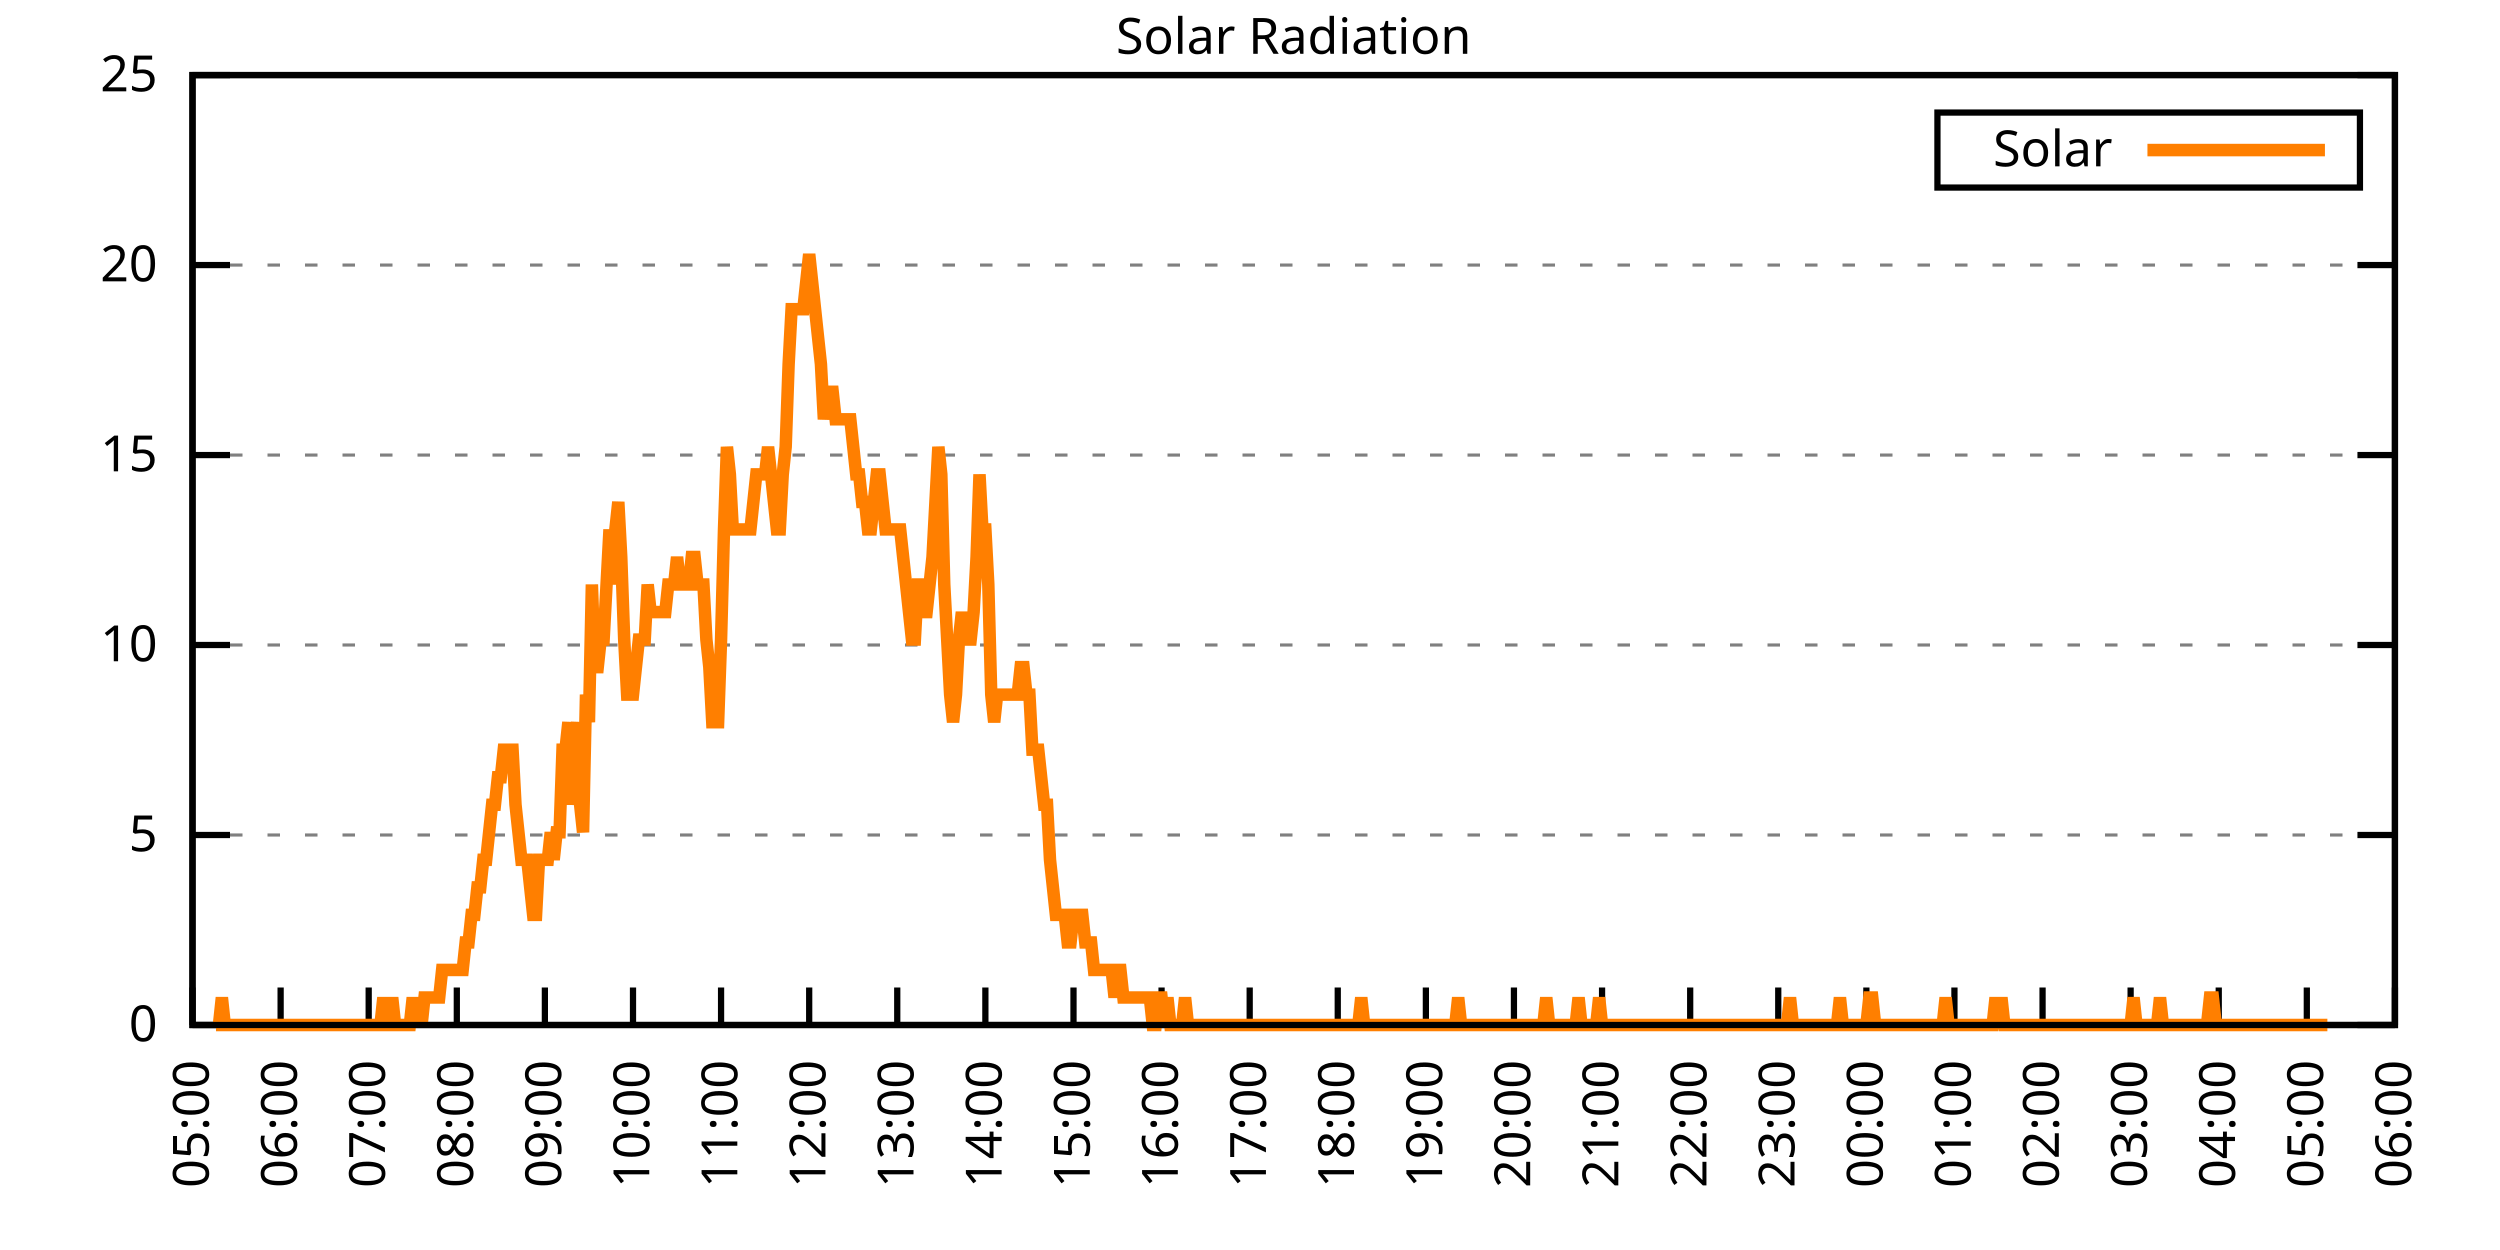
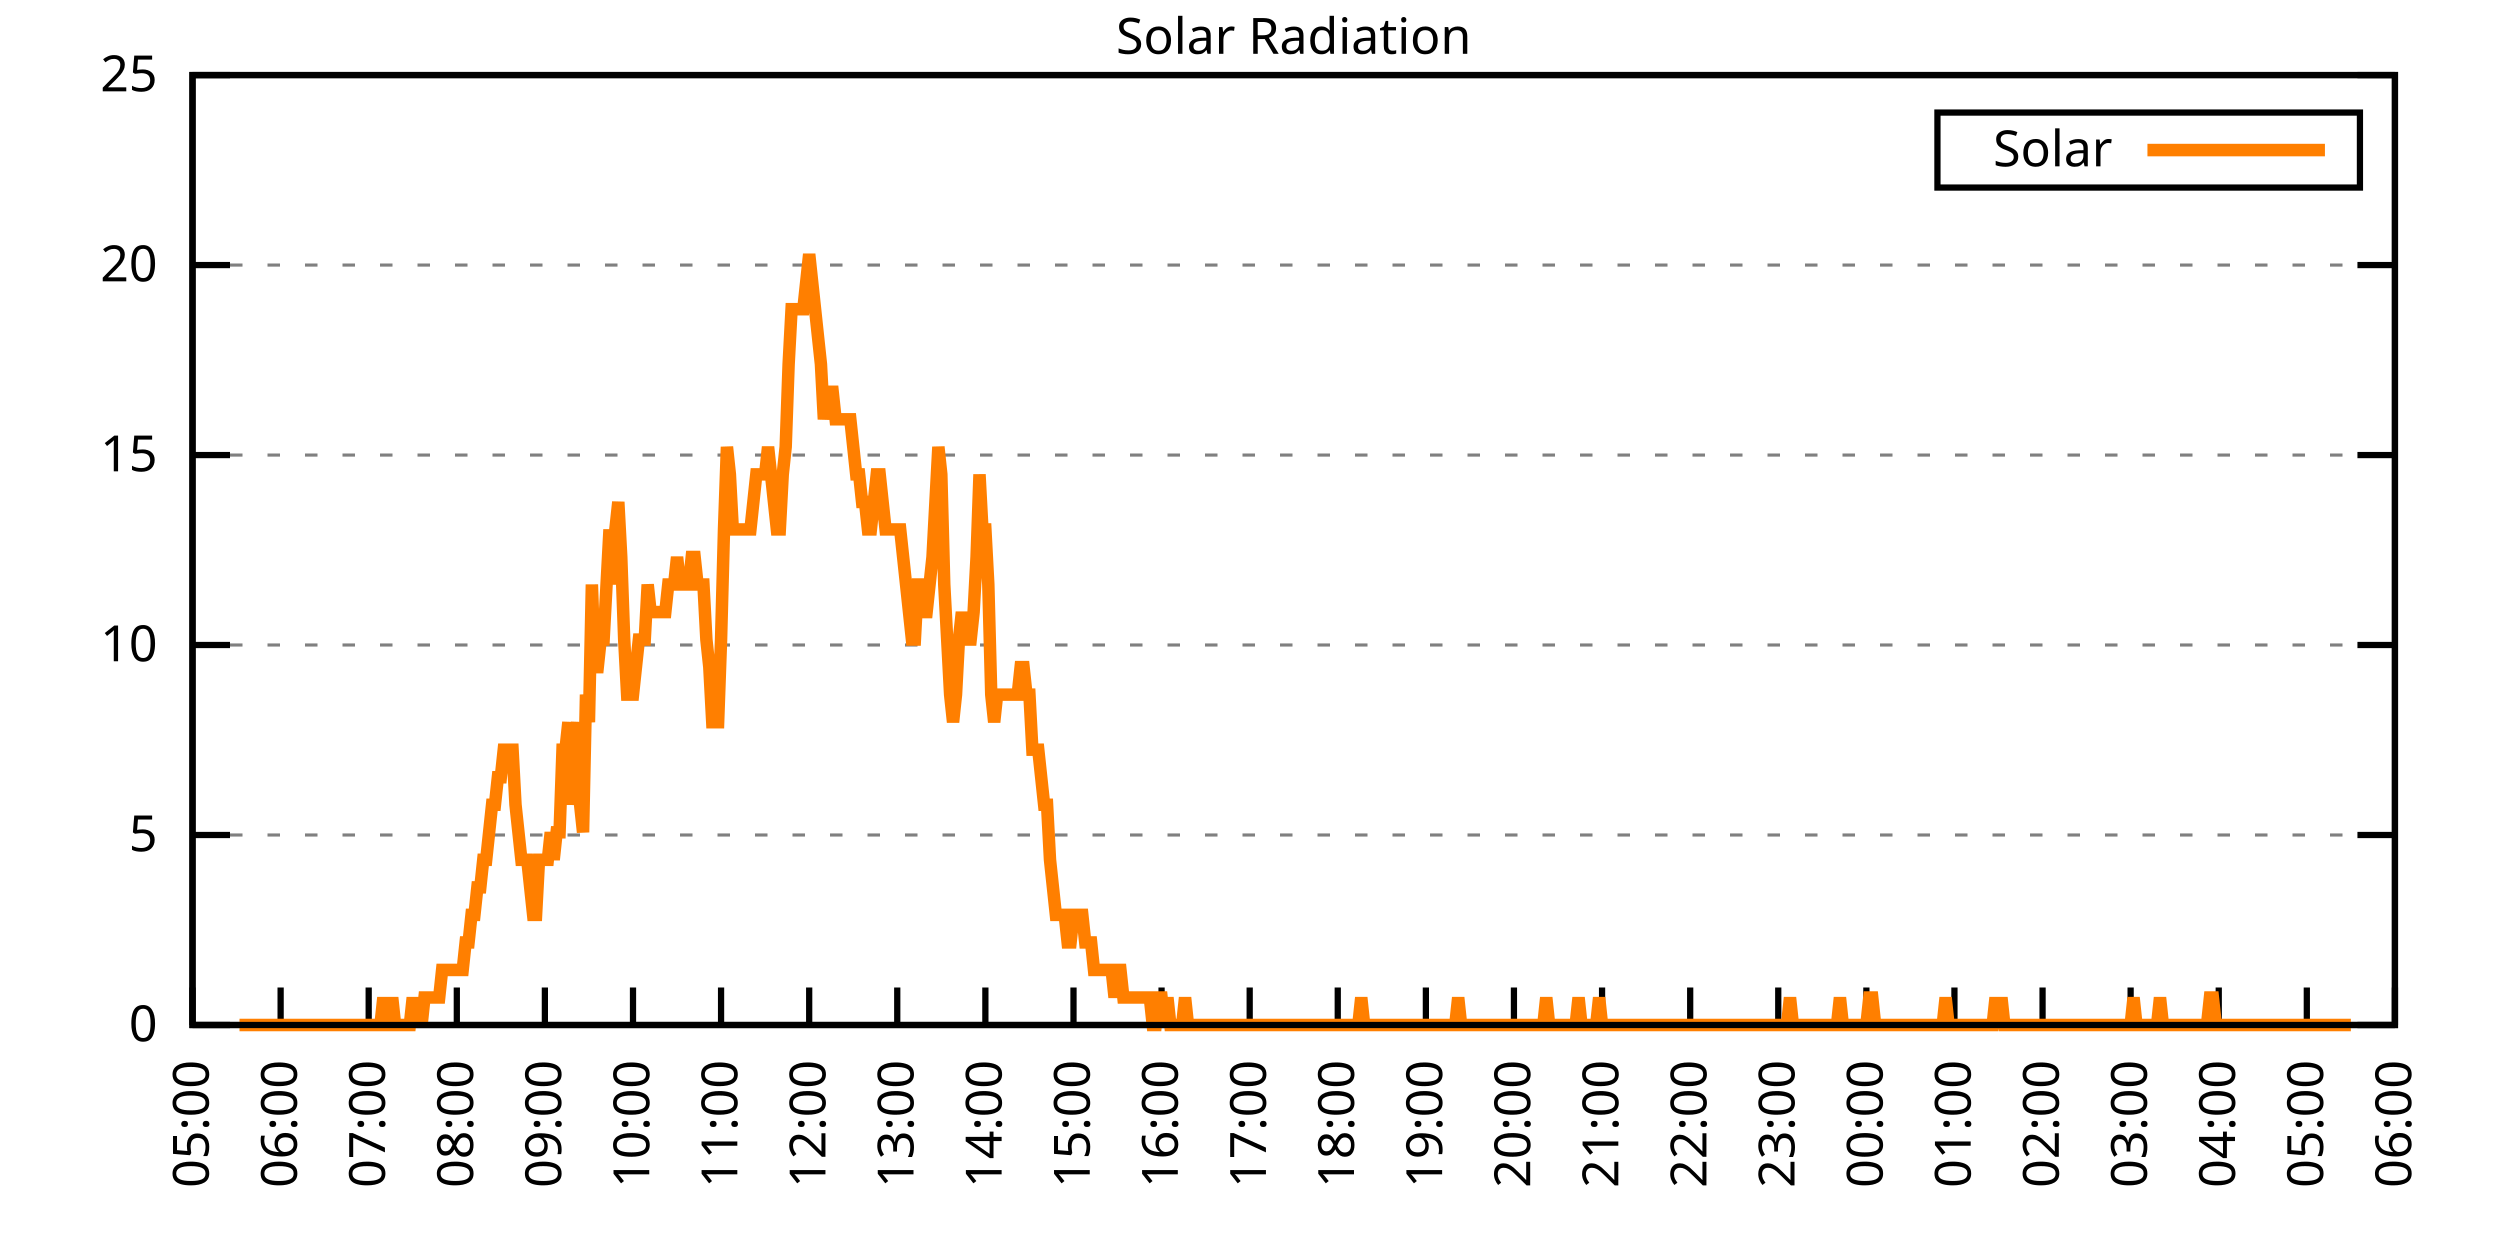
<svg xmlns="http://www.w3.org/2000/svg" xmlns:xlink="http://www.w3.org/1999/xlink" width="400" height="200" viewBox="0 0 400 200">
  <g id="gnuplot_canvas">
    <rect x="0" y="0" width="400" height="200" fill="none" />
    <defs>
      <circle id="gpDot" r="0.5" stroke-width="0.5" stroke="currentColor" />
      <path id="gpPt0" stroke-width="0.333" stroke="currentColor" d="M-1,0 h2 M0,-1 v2" />
      <path id="gpPt1" stroke-width="0.333" stroke="currentColor" d="M-1,-1 L1,1 M1,-1 L-1,1" />
      <path id="gpPt2" stroke-width="0.333" stroke="currentColor" d="M-1,0 L1,0 M0,-1 L0,1 M-1,-1 L1,1 M-1,1 L1,-1" />
      <rect id="gpPt3" stroke-width="0.333" stroke="currentColor" x="-1" y="-1" width="2" height="2" />
      <rect id="gpPt4" stroke-width="0.333" stroke="currentColor" fill="currentColor" x="-1" y="-1" width="2" height="2" />
      <circle id="gpPt5" stroke-width="0.333" stroke="currentColor" cx="0" cy="0" r="1" />
      <use xlink:href="#gpPt5" id="gpPt6" fill="currentColor" stroke="none" />
      <path id="gpPt7" stroke-width="0.333" stroke="currentColor" d="M0,-1.33 L-1.33,0.67 L1.33,0.67 z" />
      <use xlink:href="#gpPt7" id="gpPt8" fill="currentColor" stroke="none" />
      <use xlink:href="#gpPt7" id="gpPt9" stroke="currentColor" transform="rotate(180)" />
      <use xlink:href="#gpPt9" id="gpPt10" fill="currentColor" stroke="none" />
      <use xlink:href="#gpPt3" id="gpPt11" stroke="currentColor" transform="rotate(45)" />
      <use xlink:href="#gpPt11" id="gpPt12" fill="currentColor" stroke="none" />
      <path id="gpPt13" stroke-width="0.333" stroke="currentColor" d="M0,1.330 L1.265,0.411 L0.782,-1.067 L-0.782,-1.076 L-1.265,0.411 z" />
      <use xlink:href="#gpPt13" id="gpPt14" fill="currentColor" stroke="none" />
      <filter id="textbox" filterUnits="objectBoundingBox" x="0" y="0" height="1" width="1">
        <feFlood flood-color="white" flood-opacity="1" result="bgnd" />
        <feComposite in="SourceGraphic" in2="bgnd" operator="atop" />
      </filter>
      <filter id="greybox" filterUnits="objectBoundingBox" x="0" y="0" height="1" width="1">
        <feFlood flood-color="lightgrey" flood-opacity="1" result="grey" />
        <feComposite in="SourceGraphic" in2="grey" operator="atop" />
      </filter>
    </defs>
    <g fill="none" color="white" stroke="currentColor" stroke-width="1.00" stroke-linecap="butt" stroke-linejoin="miter">
</g>
    <g fill="none" color="black" stroke="currentColor" stroke-width="1.00" stroke-linecap="butt" stroke-linejoin="miter">
      <g stroke="none" shape-rendering="crispEdges">
        <polygon fill="rgb(255, 255, 255)" points="30.80,164.00 383.18,164.00 383.18,12.02 30.80,12.02 " />
      </g>
    </g>
    <g fill="none" color="black" stroke="currentColor" stroke-width="1.00" stroke-linecap="butt" stroke-linejoin="miter">
</g>
    <g fill="none" color="black" stroke="black" stroke-width="0.50" stroke-linecap="butt" stroke-linejoin="miter">
</g>
    <g fill="none" color="gray" stroke="currentColor" stroke-width="0.50" stroke-linecap="butt" stroke-linejoin="miter">
      <path stroke="gray" stroke-dasharray="2,4" class="gridline" d="M30.80,164.00 L383.19,164.00  " />
    </g>
    <g fill="none" color="gray" stroke="gray" stroke-width="1.00" stroke-linecap="butt" stroke-linejoin="miter">
</g>
    <g fill="none" color="black" stroke="currentColor" stroke-width="1.00" stroke-linecap="butt" stroke-linejoin="miter">
      <path stroke="black" d="M30.80,164.00 L36.80,164.00 M383.19,164.00 L377.19,164.00  " />
      <g transform="translate(25.20,166.60)" stroke="none" fill="black" font-family="Sans" font-size="8.00" text-anchor="end">
        <text>
          <tspan font-family="Sans"> 0</tspan>
        </text>
      </g>
    </g>
    <g fill="none" color="black" stroke="currentColor" stroke-width="1.00" stroke-linecap="butt" stroke-linejoin="miter">
</g>
    <g fill="none" color="black" stroke="black" stroke-width="0.50" stroke-linecap="butt" stroke-linejoin="miter">
</g>
    <g fill="none" color="gray" stroke="currentColor" stroke-width="0.50" stroke-linecap="butt" stroke-linejoin="miter">
      <path stroke="gray" stroke-dasharray="2,4" class="gridline" d="M30.80,133.60 L383.19,133.60  " />
    </g>
    <g fill="none" color="gray" stroke="gray" stroke-width="1.00" stroke-linecap="butt" stroke-linejoin="miter">
</g>
    <g fill="none" color="black" stroke="currentColor" stroke-width="1.00" stroke-linecap="butt" stroke-linejoin="miter">
      <path stroke="black" d="M30.80,133.60 L36.80,133.60 M383.19,133.60 L377.19,133.60  " />
      <g transform="translate(25.20,136.20)" stroke="none" fill="black" font-family="Sans" font-size="8.00" text-anchor="end">
        <text>
          <tspan font-family="Sans"> 5</tspan>
        </text>
      </g>
    </g>
    <g fill="none" color="black" stroke="currentColor" stroke-width="1.00" stroke-linecap="butt" stroke-linejoin="miter">
</g>
    <g fill="none" color="black" stroke="black" stroke-width="0.50" stroke-linecap="butt" stroke-linejoin="miter">
</g>
    <g fill="none" color="gray" stroke="currentColor" stroke-width="0.50" stroke-linecap="butt" stroke-linejoin="miter">
      <path stroke="gray" stroke-dasharray="2,4" class="gridline" d="M30.80,103.20 L383.19,103.20  " />
    </g>
    <g fill="none" color="gray" stroke="gray" stroke-width="1.00" stroke-linecap="butt" stroke-linejoin="miter">
</g>
    <g fill="none" color="black" stroke="currentColor" stroke-width="1.00" stroke-linecap="butt" stroke-linejoin="miter">
      <path stroke="black" d="M30.80,103.20 L36.80,103.20 M383.19,103.20 L377.19,103.20  " />
      <g transform="translate(25.20,105.80)" stroke="none" fill="black" font-family="Sans" font-size="8.00" text-anchor="end">
        <text>
          <tspan font-family="Sans"> 10</tspan>
        </text>
      </g>
    </g>
    <g fill="none" color="black" stroke="currentColor" stroke-width="1.00" stroke-linecap="butt" stroke-linejoin="miter">
</g>
    <g fill="none" color="black" stroke="black" stroke-width="0.50" stroke-linecap="butt" stroke-linejoin="miter">
</g>
    <g fill="none" color="gray" stroke="currentColor" stroke-width="0.50" stroke-linecap="butt" stroke-linejoin="miter">
      <path stroke="gray" stroke-dasharray="2,4" class="gridline" d="M30.80,72.81 L383.19,72.81  " />
    </g>
    <g fill="none" color="gray" stroke="gray" stroke-width="1.00" stroke-linecap="butt" stroke-linejoin="miter">
</g>
    <g fill="none" color="black" stroke="currentColor" stroke-width="1.00" stroke-linecap="butt" stroke-linejoin="miter">
      <path stroke="black" d="M30.80,72.81 L36.80,72.81 M383.19,72.81 L377.19,72.81  " />
      <g transform="translate(25.20,75.41)" stroke="none" fill="black" font-family="Sans" font-size="8.00" text-anchor="end">
        <text>
          <tspan font-family="Sans"> 15</tspan>
        </text>
      </g>
    </g>
    <g fill="none" color="black" stroke="currentColor" stroke-width="1.00" stroke-linecap="butt" stroke-linejoin="miter">
</g>
    <g fill="none" color="black" stroke="black" stroke-width="0.50" stroke-linecap="butt" stroke-linejoin="miter">
</g>
    <g fill="none" color="gray" stroke="currentColor" stroke-width="0.50" stroke-linecap="butt" stroke-linejoin="miter">
      <path stroke="gray" stroke-dasharray="2,4" class="gridline" d="M30.80,42.41 L383.19,42.41  " />
    </g>
    <g fill="none" color="gray" stroke="gray" stroke-width="1.00" stroke-linecap="butt" stroke-linejoin="miter">
</g>
    <g fill="none" color="black" stroke="currentColor" stroke-width="1.00" stroke-linecap="butt" stroke-linejoin="miter">
      <path stroke="black" d="M30.80,42.41 L36.80,42.41 M383.19,42.41 L377.19,42.41  " />
      <g transform="translate(25.20,45.01)" stroke="none" fill="black" font-family="Sans" font-size="8.00" text-anchor="end">
        <text>
          <tspan font-family="Sans"> 20</tspan>
        </text>
      </g>
    </g>
    <g fill="none" color="black" stroke="currentColor" stroke-width="1.00" stroke-linecap="butt" stroke-linejoin="miter">
</g>
    <g fill="none" color="black" stroke="black" stroke-width="0.50" stroke-linecap="butt" stroke-linejoin="miter">
</g>
    <g fill="none" color="gray" stroke="currentColor" stroke-width="0.50" stroke-linecap="butt" stroke-linejoin="miter">
      <path stroke="gray" stroke-dasharray="2,4" class="gridline" d="M30.80,12.01 L383.19,12.01  " />
    </g>
    <g fill="none" color="gray" stroke="gray" stroke-width="1.00" stroke-linecap="butt" stroke-linejoin="miter">
</g>
    <g fill="none" color="black" stroke="currentColor" stroke-width="1.00" stroke-linecap="butt" stroke-linejoin="miter">
      <path stroke="black" d="M30.80,12.01 L36.80,12.01 M383.19,12.01 L377.19,12.01  " />
      <g transform="translate(25.20,14.61)" stroke="none" fill="black" font-family="Sans" font-size="8.00" text-anchor="end">
        <text>
          <tspan font-family="Sans"> 25</tspan>
        </text>
      </g>
    </g>
    <g fill="none" color="black" stroke="currentColor" stroke-width="1.00" stroke-linecap="butt" stroke-linejoin="miter">
      <path stroke="black" d="M30.80,164.00 L30.80,158.00  " />
      <g transform="translate(33.40,169.60) rotate(270.00)" stroke="none" fill="black" font-family="Sans" font-size="8.00" text-anchor="end">
        <text>
          <tspan font-family="Sans">05:00</tspan>
        </text>
      </g>
    </g>
    <g fill="none" color="black" stroke="currentColor" stroke-width="1.00" stroke-linecap="butt" stroke-linejoin="miter">
      <path stroke="black" d="M44.90,164.00 L44.90,158.00  " />
      <g transform="translate(47.50,169.60) rotate(270.00)" stroke="none" fill="black" font-family="Sans" font-size="8.00" text-anchor="end">
        <text>
          <tspan font-family="Sans">06:00</tspan>
        </text>
      </g>
    </g>
    <g fill="none" color="black" stroke="currentColor" stroke-width="1.00" stroke-linecap="butt" stroke-linejoin="miter">
      <path stroke="black" d="M58.99,164.00 L58.99,158.00  " />
      <g transform="translate(61.59,169.60) rotate(270.00)" stroke="none" fill="black" font-family="Sans" font-size="8.00" text-anchor="end">
        <text>
          <tspan font-family="Sans">07:00</tspan>
        </text>
      </g>
    </g>
    <g fill="none" color="black" stroke="currentColor" stroke-width="1.00" stroke-linecap="butt" stroke-linejoin="miter">
      <path stroke="black" d="M73.09,164.00 L73.09,158.00  " />
      <g transform="translate(75.69,169.60) rotate(270.00)" stroke="none" fill="black" font-family="Sans" font-size="8.00" text-anchor="end">
        <text>
          <tspan font-family="Sans">08:00</tspan>
        </text>
      </g>
    </g>
    <g fill="none" color="black" stroke="currentColor" stroke-width="1.00" stroke-linecap="butt" stroke-linejoin="miter">
      <path stroke="black" d="M87.18,164.00 L87.18,158.00  " />
      <g transform="translate(89.78,169.60) rotate(270.00)" stroke="none" fill="black" font-family="Sans" font-size="8.00" text-anchor="end">
        <text>
          <tspan font-family="Sans">09:00</tspan>
        </text>
      </g>
    </g>
    <g fill="none" color="black" stroke="currentColor" stroke-width="1.00" stroke-linecap="butt" stroke-linejoin="miter">
      <path stroke="black" d="M101.28,164.00 L101.28,158.00  " />
      <g transform="translate(103.88,169.60) rotate(270.00)" stroke="none" fill="black" font-family="Sans" font-size="8.00" text-anchor="end">
        <text>
          <tspan font-family="Sans">10:00</tspan>
        </text>
      </g>
    </g>
    <g fill="none" color="black" stroke="currentColor" stroke-width="1.00" stroke-linecap="butt" stroke-linejoin="miter">
      <path stroke="black" d="M115.37,164.00 L115.37,158.00  " />
      <g transform="translate(117.97,169.60) rotate(270.00)" stroke="none" fill="black" font-family="Sans" font-size="8.00" text-anchor="end">
        <text>
          <tspan font-family="Sans">11:00</tspan>
        </text>
      </g>
    </g>
    <g fill="none" color="black" stroke="currentColor" stroke-width="1.00" stroke-linecap="butt" stroke-linejoin="miter">
      <path stroke="black" d="M129.47,164.00 L129.47,158.00  " />
      <g transform="translate(132.07,169.60) rotate(270.00)" stroke="none" fill="black" font-family="Sans" font-size="8.00" text-anchor="end">
        <text>
          <tspan font-family="Sans">12:00</tspan>
        </text>
      </g>
    </g>
    <g fill="none" color="black" stroke="currentColor" stroke-width="1.00" stroke-linecap="butt" stroke-linejoin="miter">
      <path stroke="black" d="M143.56,164.00 L143.56,158.00  " />
      <g transform="translate(146.16,169.60) rotate(270.00)" stroke="none" fill="black" font-family="Sans" font-size="8.00" text-anchor="end">
        <text>
          <tspan font-family="Sans">13:00</tspan>
        </text>
      </g>
    </g>
    <g fill="none" color="black" stroke="currentColor" stroke-width="1.00" stroke-linecap="butt" stroke-linejoin="miter">
      <path stroke="black" d="M157.66,164.00 L157.66,158.00  " />
      <g transform="translate(160.26,169.60) rotate(270.00)" stroke="none" fill="black" font-family="Sans" font-size="8.00" text-anchor="end">
        <text>
          <tspan font-family="Sans">14:00</tspan>
        </text>
      </g>
    </g>
    <g fill="none" color="black" stroke="currentColor" stroke-width="1.00" stroke-linecap="butt" stroke-linejoin="miter">
      <path stroke="black" d="M171.76,164.00 L171.76,158.00  " />
      <g transform="translate(174.36,169.60) rotate(270.00)" stroke="none" fill="black" font-family="Sans" font-size="8.00" text-anchor="end">
        <text>
          <tspan font-family="Sans">15:00</tspan>
        </text>
      </g>
    </g>
    <g fill="none" color="black" stroke="currentColor" stroke-width="1.00" stroke-linecap="butt" stroke-linejoin="miter">
      <path stroke="black" d="M185.85,164.00 L185.85,158.00  " />
      <g transform="translate(188.45,169.60) rotate(270.00)" stroke="none" fill="black" font-family="Sans" font-size="8.00" text-anchor="end">
        <text>
          <tspan font-family="Sans">16:00</tspan>
        </text>
      </g>
    </g>
    <g fill="none" color="black" stroke="currentColor" stroke-width="1.00" stroke-linecap="butt" stroke-linejoin="miter">
      <path stroke="black" d="M199.95,164.00 L199.95,158.00  " />
      <g transform="translate(202.55,169.60) rotate(270.00)" stroke="none" fill="black" font-family="Sans" font-size="8.00" text-anchor="end">
        <text>
          <tspan font-family="Sans">17:00</tspan>
        </text>
      </g>
    </g>
    <g fill="none" color="black" stroke="currentColor" stroke-width="1.00" stroke-linecap="butt" stroke-linejoin="miter">
      <path stroke="black" d="M214.04,164.00 L214.04,158.00  " />
      <g transform="translate(216.64,169.60) rotate(270.00)" stroke="none" fill="black" font-family="Sans" font-size="8.00" text-anchor="end">
        <text>
          <tspan font-family="Sans">18:00</tspan>
        </text>
      </g>
    </g>
    <g fill="none" color="black" stroke="currentColor" stroke-width="1.00" stroke-linecap="butt" stroke-linejoin="miter">
      <path stroke="black" d="M228.14,164.00 L228.14,158.00  " />
      <g transform="translate(230.74,169.60) rotate(270.00)" stroke="none" fill="black" font-family="Sans" font-size="8.00" text-anchor="end">
        <text>
          <tspan font-family="Sans">19:00</tspan>
        </text>
      </g>
    </g>
    <g fill="none" color="black" stroke="currentColor" stroke-width="1.00" stroke-linecap="butt" stroke-linejoin="miter">
      <path stroke="black" d="M242.23,164.00 L242.23,158.00  " />
      <g transform="translate(244.83,169.60) rotate(270.00)" stroke="none" fill="black" font-family="Sans" font-size="8.00" text-anchor="end">
        <text>
          <tspan font-family="Sans">20:00</tspan>
        </text>
      </g>
    </g>
    <g fill="none" color="black" stroke="currentColor" stroke-width="1.00" stroke-linecap="butt" stroke-linejoin="miter">
      <path stroke="black" d="M256.33,164.00 L256.33,158.00  " />
      <g transform="translate(258.93,169.60) rotate(270.00)" stroke="none" fill="black" font-family="Sans" font-size="8.00" text-anchor="end">
        <text>
          <tspan font-family="Sans">21:00</tspan>
        </text>
      </g>
    </g>
    <g fill="none" color="black" stroke="currentColor" stroke-width="1.00" stroke-linecap="butt" stroke-linejoin="miter">
      <path stroke="black" d="M270.43,164.00 L270.43,158.00  " />
      <g transform="translate(273.03,169.60) rotate(270.00)" stroke="none" fill="black" font-family="Sans" font-size="8.00" text-anchor="end">
        <text>
          <tspan font-family="Sans">22:00</tspan>
        </text>
      </g>
    </g>
    <g fill="none" color="black" stroke="currentColor" stroke-width="1.00" stroke-linecap="butt" stroke-linejoin="miter">
      <path stroke="black" d="M284.52,164.00 L284.52,158.00  " />
      <g transform="translate(287.12,169.60) rotate(270.00)" stroke="none" fill="black" font-family="Sans" font-size="8.00" text-anchor="end">
        <text>
          <tspan font-family="Sans">23:00</tspan>
        </text>
      </g>
    </g>
    <g fill="none" color="black" stroke="currentColor" stroke-width="1.00" stroke-linecap="butt" stroke-linejoin="miter">
      <path stroke="black" d="M298.62,164.00 L298.62,158.00  " />
      <g transform="translate(301.22,169.60) rotate(270.00)" stroke="none" fill="black" font-family="Sans" font-size="8.00" text-anchor="end">
        <text>
          <tspan font-family="Sans">00:00</tspan>
        </text>
      </g>
    </g>
    <g fill="none" color="black" stroke="currentColor" stroke-width="1.00" stroke-linecap="butt" stroke-linejoin="miter">
      <path stroke="black" d="M312.71,164.00 L312.71,158.00  " />
      <g transform="translate(315.31,169.60) rotate(270.00)" stroke="none" fill="black" font-family="Sans" font-size="8.00" text-anchor="end">
        <text>
          <tspan font-family="Sans">01:00</tspan>
        </text>
      </g>
    </g>
    <g fill="none" color="black" stroke="currentColor" stroke-width="1.00" stroke-linecap="butt" stroke-linejoin="miter">
      <path stroke="black" d="M326.81,164.00 L326.81,158.00  " />
      <g transform="translate(329.41,169.60) rotate(270.00)" stroke="none" fill="black" font-family="Sans" font-size="8.00" text-anchor="end">
        <text>
          <tspan font-family="Sans">02:00</tspan>
        </text>
      </g>
    </g>
    <g fill="none" color="black" stroke="currentColor" stroke-width="1.00" stroke-linecap="butt" stroke-linejoin="miter">
      <path stroke="black" d="M340.90,164.00 L340.90,158.00  " />
      <g transform="translate(343.50,169.60) rotate(270.00)" stroke="none" fill="black" font-family="Sans" font-size="8.00" text-anchor="end">
        <text>
          <tspan font-family="Sans">03:00</tspan>
        </text>
      </g>
    </g>
    <g fill="none" color="black" stroke="currentColor" stroke-width="1.00" stroke-linecap="butt" stroke-linejoin="miter">
      <path stroke="black" d="M355.00,164.00 L355.00,158.00  " />
      <g transform="translate(357.60,169.60) rotate(270.00)" stroke="none" fill="black" font-family="Sans" font-size="8.00" text-anchor="end">
        <text>
          <tspan font-family="Sans">04:00</tspan>
        </text>
      </g>
    </g>
    <g fill="none" color="black" stroke="currentColor" stroke-width="1.00" stroke-linecap="butt" stroke-linejoin="miter">
      <path stroke="black" d="M369.09,164.00 L369.09,158.00  " />
      <g transform="translate(371.69,169.60) rotate(270.00)" stroke="none" fill="black" font-family="Sans" font-size="8.00" text-anchor="end">
        <text>
          <tspan font-family="Sans">05:00</tspan>
        </text>
      </g>
    </g>
    <g fill="none" color="black" stroke="currentColor" stroke-width="1.00" stroke-linecap="butt" stroke-linejoin="miter">
      <path stroke="black" d="M383.19,164.00 L383.19,158.00  " />
      <g transform="translate(385.79,169.60) rotate(270.00)" stroke="none" fill="black" font-family="Sans" font-size="8.00" text-anchor="end">
        <text>
          <tspan font-family="Sans">06:00</tspan>
        </text>
      </g>
    </g>
    <g fill="none" color="black" stroke="currentColor" stroke-width="1.00" stroke-linecap="butt" stroke-linejoin="miter">
</g>
    <g fill="none" color="black" stroke="currentColor" stroke-width="1.00" stroke-linecap="butt" stroke-linejoin="miter">
      <path stroke="black" d="M30.80,12.01 L30.80,164.00 L383.19,164.00 L383.19,12.01 L30.80,12.01 Z  " />
    </g>
    <g fill="none" color="black" stroke="currentColor" stroke-width="1.00" stroke-linecap="butt" stroke-linejoin="miter">
</g>
    <g fill="none" color="black" stroke="currentColor" stroke-width="1.00" stroke-linecap="butt" stroke-linejoin="miter">
      <path stroke="black" d="M309.99,30.01 L309.99,18.01 L377.59,18.01 L377.59,30.01 L309.99,30.01 Z  " />
    </g>
    <g id="Solar_Radiation_plot_1">
      <g fill="none" color="white" stroke="black" stroke-width="2.00" stroke-linecap="butt" stroke-linejoin="miter">
</g>
      <g fill="none" color="black" stroke="currentColor" stroke-width="2.00" stroke-linecap="butt" stroke-linejoin="miter">
        <g transform="translate(337.99,26.61)" stroke="none" fill="black" font-family="Sans" font-size="8.00" text-anchor="end">
          <text>
            <tspan font-family="Sans">Solar</tspan>
          </text>
        </g>
      </g>
      <g fill="none" color="black" stroke="currentColor" stroke-width="2.00" stroke-linecap="butt" stroke-linejoin="miter">
-         <path stroke="rgb(255, 127,   0)" d="M343.59,24.01 L371.99,24.01 M34.56,164.00 L35.03,164.00 L35.50,159.60 L35.97,164.00 L36.44,164.00 L36.91,164.00   L37.38,164.00 L37.85,164.00 L38.32,164.00 L38.79,164.00 L39.26,164.00 L39.73,164.00 L40.20,164.00 L40.67,164.00   L41.14,164.00 L41.61,164.00 L42.08,164.00 L42.55,164.00 L43.02,164.00 L43.49,164.00 L43.96,164.00 L44.43,164.00   L44.90,164.00 L45.37,164.00 L45.84,164.00 L46.31,164.00 L46.78,164.00 L47.24,164.00 L47.71,164.00 L48.18,164.00   L48.65,164.00 L49.12,164.00 L49.59,164.00 L50.06,164.00 L50.53,164.00 L51.00,164.00 L51.47,164.00 L51.94,164.00   L52.41,164.00 L52.88,164.00 L53.35,164.00 L53.82,164.00 L54.29,164.00 L54.76,164.00 L55.23,164.00 L55.70,164.00   L56.17,164.00 L56.64,164.00 L57.11,164.00 L57.58,164.00 L58.05,164.00 L58.52,164.00 L58.99,164.00 L59.46,164.00   L59.93,164.00 L60.40,164.00 L60.87,164.00 L61.34,159.60 L61.81,164.00 L62.28,164.00 L62.75,159.60 L63.22,164.00   L63.69,164.00 L64.16,164.00 L64.63,164.00 L65.10,164.00 L65.57,164.00 L66.04,159.60 L66.51,164.00 L66.98,159.60   L67.45,164.00 L67.92,159.60 L68.39,159.60 L68.86,159.60 L69.33,159.60 L69.80,159.60 L70.27,159.60 L70.74,155.19   L71.21,155.19 L71.68,155.19 L72.15,155.19 L72.62,155.19 L73.09,155.19 L73.56,155.19 L74.03,155.19 L74.50,150.79   L74.97,150.79 L75.44,146.38 L75.91,146.38 L76.38,141.98 L76.85,141.98 L77.32,137.57 L77.79,137.57 L78.26,133.17   L78.73,128.76 L79.19,128.76 L79.66,124.36 L80.13,124.36 L80.60,119.95 L81.07,119.95 L81.54,119.95 L82.01,119.95   L82.48,128.76 L82.95,133.17 L83.42,137.57 L83.89,137.57 L84.36,137.57 L84.83,141.98 L85.30,146.38 L85.77,146.38   L86.24,137.57 L86.71,137.57 L87.18,137.57 L87.65,137.57 L88.12,133.17 L88.59,137.57 L89.06,133.17 L89.53,133.17   L90.00,119.95 L90.47,119.95 L90.94,115.55 L91.41,128.76 L91.88,119.95 L92.35,115.55 L92.82,128.76 L93.29,133.17   L93.76,111.14 L94.23,115.55 L94.70,93.52 L95.17,106.74 L95.64,106.74 L96.11,102.33 L96.58,102.33 L97.05,93.52   L97.52,84.71 L97.99,93.52 L98.46,84.71 L98.93,80.31 L99.40,89.12 L99.87,102.33 L100.34,111.14 L100.81,111.14   L101.28,111.14 L101.75,106.74 L102.22,102.33 L102.69,102.33 L103.16,102.33 L103.63,93.52 L104.10,97.93 L104.57,97.93   L105.04,97.93 L105.51,97.93 L105.98,97.93 L106.45,97.93 L106.92,93.52 L107.39,93.52 L107.86,93.52 L108.33,89.12   L108.80,93.52 L109.27,93.52 L109.74,93.52 L110.21,93.52 L110.68,89.12 L111.14,89.12 L111.61,93.52 L112.08,93.52   L112.55,93.52 L113.02,102.33 L113.49,106.74 L113.96,115.55 L114.43,115.55 L114.90,115.55 L115.37,102.33 L115.84,84.71   L116.31,71.50 L116.78,75.90 L117.25,84.71 L117.72,84.71 L118.19,84.71 L118.66,84.71 L119.13,84.71 L119.60,84.71   L120.07,84.71 L120.54,80.31 L121.01,75.90 L121.48,75.90 L121.95,75.90 L122.42,75.90 L122.89,71.50 L123.36,75.90   L123.83,80.31 L124.30,84.71 L124.77,84.71 L125.24,75.90 L125.71,71.50 L126.18,58.28 L126.65,49.47 L127.12,49.47   L127.59,49.47 L128.06,49.47 L128.53,49.47 L129.00,45.07 L129.47,40.66 L129.94,45.07 L130.41,49.47 L130.88,53.88   L131.35,58.28 L131.82,67.09 L132.29,62.69 L132.76,62.69 L133.23,62.69 L133.70,67.09 L134.17,67.09 L134.64,67.09   L135.11,67.09 L135.58,67.09 L136.05,67.09 L136.52,71.50 L136.99,75.90 L137.46,75.90 L137.93,80.31 L138.40,80.31   L138.87,84.71 L139.34,84.71 L139.81,80.31 L140.28,75.90 L140.75,75.90 L141.22,80.31 L141.69,84.71 L142.16,84.71   L142.63,84.71 L143.09,84.71 L143.56,84.71 L144.03,84.71 L144.50,89.12 L144.97,93.52 L145.44,97.93 L145.91,102.33   L146.38,102.33 L146.85,93.52 L147.32,93.52 L147.79,97.93 L148.26,97.93 L148.73,93.52 L149.20,89.12 L149.67,80.31   L150.14,71.50 L150.61,75.90 L151.08,93.52 L151.55,102.33 L152.02,111.14 L152.49,115.55 L152.96,111.14 L153.43,102.33   L153.90,97.93 L154.37,102.33 L154.84,102.33 L155.31,102.33 L155.78,97.93 L156.25,89.12 L156.72,75.90 L157.19,84.71   L157.66,84.71 L158.13,93.52 L158.60,111.14 L159.07,115.55 L159.54,111.14 L160.01,111.14 L160.48,111.14 L160.95,111.14   L161.42,111.14 L161.89,111.14 L162.36,111.14 L162.83,111.14 L163.30,106.74 L163.77,106.74 L164.24,111.14 L164.71,111.14   L165.18,119.95 L165.65,119.95 L166.12,119.95 L166.59,124.36 L167.06,128.76 L167.53,128.76 L168.00,137.57 L168.47,141.98   L168.94,146.38 L169.41,146.38 L169.88,146.38 L170.35,146.38 L170.82,150.79 L171.29,150.79 L171.76,146.38 L172.23,146.38   L172.70,146.38 L173.17,146.38 L173.64,150.79 L174.11,150.79 L174.58,150.79 L175.04,155.19 L175.51,155.19 L175.98,155.19   L176.45,155.19 L176.92,155.19 L177.39,155.19 L177.86,155.19 L178.33,159.60 L178.80,155.19 L179.27,155.19 L179.74,159.60   L180.21,159.60 L180.68,159.60 L181.15,159.60 L181.62,159.60 L182.09,159.60 L182.56,159.60 L183.03,159.60 L183.50,159.60   L183.97,159.60 L184.44,164.00 L184.91,164.00 L185.38,159.60 L185.85,159.60 L186.32,164.00 L186.79,159.60 L187.26,164.00   L187.73,164.00 L188.20,164.00 L188.67,164.00 L189.14,164.00 L189.61,159.60 L190.08,164.00 L190.55,164.00 L191.02,164.00   L191.49,164.00 L191.96,164.00 L192.43,164.00 L192.90,164.00 L193.37,164.00 L193.84,164.00 L194.31,164.00 L194.78,164.00   L195.25,164.00 L195.72,164.00 L196.19,164.00 L196.66,164.00 L197.13,164.00 L197.60,164.00 L198.07,164.00 L198.54,164.00   L199.01,164.00 L199.48,164.00 L199.95,164.00 L200.42,164.00 L200.89,164.00 L201.36,164.00 L201.83,164.00 L202.30,164.00   L202.77,164.00 L203.24,164.00 L203.71,164.00 L204.18,164.00 L204.65,164.00 L205.12,164.00 L205.59,164.00 L206.06,164.00   L206.53,164.00 L207.00,164.00 L207.46,164.00 L207.93,164.00 L208.40,164.00 L208.87,164.00 L209.34,164.00 L209.81,164.00   L210.28,164.00 L210.75,164.00 L211.22,164.00 L211.69,164.00 L212.16,164.00 L212.63,164.00 L213.10,164.00 L213.57,164.00   L214.04,164.00 L214.51,164.00 L214.98,164.00 L215.45,164.00 L215.92,164.00 L216.39,164.00 L216.86,164.00 L217.33,164.00   L217.80,159.60 L218.27,164.00 L218.74,164.00 L219.21,164.00 L219.68,164.00 L220.15,164.00 L220.62,164.00 L221.09,164.00   L221.56,164.00 L222.03,164.00 L222.50,164.00 L222.97,164.00 L223.44,164.00 L223.91,164.00 L224.38,164.00 L224.85,164.00   L225.32,164.00 L225.79,164.00 L226.26,164.00 L226.73,164.00 L227.20,164.00 L227.67,164.00 L228.14,164.00 L228.61,164.00   L229.08,164.00 L229.55,164.00 L230.02,164.00 L230.49,164.00 L230.96,164.00 L231.43,164.00 L231.90,164.00 L232.37,164.00   L232.84,164.00 L233.31,159.60 L233.78,164.00 L234.25,164.00 L234.72,164.00 L235.19,164.00 L235.66,164.00 L236.13,164.00   L236.60,164.00 L237.07,164.00 L237.54,164.00 L238.01,164.00 L238.48,164.00 L238.95,164.00 L239.41,164.00 L239.88,164.00   L240.35,164.00 L240.82,164.00 L241.29,164.00 L241.76,164.00 L242.23,164.00 L242.70,164.00 L243.17,164.00 L243.64,164.00   L244.11,164.00 L244.58,164.00 L245.05,164.00 L245.52,164.00 L245.99,164.00 L246.46,164.00 L246.93,164.00 L247.40,159.60   L247.87,164.00 L248.34,164.00 L248.81,164.00 L249.28,164.00 L249.75,164.00 L250.22,164.00 L250.69,164.00 L251.16,164.00   L251.63,164.00 L252.10,164.00 L252.57,159.60 L253.04,164.00 L253.51,164.00 L253.98,164.00 L254.45,164.00 L254.92,164.00   L255.39,164.00 L255.86,159.60 L256.33,164.00 L256.80,164.00 L257.27,164.00 L257.74,164.00 L258.21,164.00 L258.68,164.00   L259.15,164.00 L259.62,164.00 L260.09,164.00 L260.56,164.00 L261.03,164.00 L261.50,164.00 L261.97,164.00 L262.44,164.00   L262.91,164.00 L263.38,164.00 L263.85,164.00 L264.32,164.00 L264.79,164.00 L265.26,164.00 L265.73,164.00 L266.20,164.00   L266.67,164.00 L267.14,164.00 L267.61,164.00 L268.08,164.00 L268.55,164.00 L269.02,164.00 L269.49,164.00 L269.96,164.00   L270.43,164.00 L270.90,164.00 L271.36,164.00 L271.83,164.00 L272.30,164.00 L272.77,164.00 L273.24,164.00 L273.71,164.00   L274.18,164.00 L274.65,164.00 L275.12,164.00 L275.59,164.00 L276.06,164.00 L276.53,164.00 L277.00,164.00 L277.47,164.00   L277.94,164.00 L278.41,164.00 L278.88,164.00 L279.35,164.00 L279.82,164.00 L280.29,164.00 L280.76,164.00 L281.23,164.00   L281.70,164.00 L282.17,164.00 L282.64,164.00 L283.11,164.00 L283.58,164.00 L284.05,164.00 L284.52,164.00 L284.99,164.00   L285.46,164.00 L285.93,164.00 L286.40,159.60 L286.87,164.00 L287.34,164.00 L287.81,164.00 L288.28,164.00 L288.75,164.00   L289.22,164.00 L289.69,164.00 L290.16,164.00 L290.63,164.00 L291.10,164.00 L291.57,164.00 L292.04,164.00 L292.51,164.00   L292.98,164.00 L293.45,164.00 L293.92,164.00 L294.39,159.60 L294.86,164.00 L295.33,164.00 L295.80,164.00 L296.27,164.00   L296.74,164.00 L297.21,164.00 L297.68,164.00 L298.15,164.00 L298.62,164.00 L299.09,159.60 L299.56,159.60 L300.03,164.00   L300.50,164.00 L300.97,164.00 L301.44,164.00 L301.91,164.00 L302.38,164.00 L302.85,164.00 L303.31,164.00 L303.78,164.00   L304.25,164.00 L304.72,164.00 L305.19,164.00 L305.66,164.00 L306.13,164.00 L306.60,164.00 L307.07,164.00 L307.54,164.00   L308.01,164.00 L308.48,164.00 L308.95,164.00 L309.42,164.00 L309.89,164.00 L310.36,164.00 L310.83,164.00 L311.30,159.60   L311.77,164.00 L312.24,164.00 L312.71,164.00 L313.18,164.00 L313.65,164.00 L314.12,164.00 L314.59,164.00 L315.06,164.00   L315.53,164.00 L316.00,164.00 L316.47,164.00 L316.94,164.00 L317.41,164.00 L317.88,164.00 L318.35,164.00 L318.82,164.00   L319.29,159.60 L319.76,164.00 L320.23,159.60 L320.70,164.00 L321.17,164.00 L321.64,164.00 L322.11,164.00 L322.58,164.00   L323.05,164.00 L323.52,164.00 L323.99,164.00 L324.46,164.00 L324.93,164.00 L325.40,164.00 L325.87,164.00 L326.34,164.00   L326.81,164.00 L327.28,164.00 L327.75,164.00 L328.22,164.00 L328.69,164.00 L329.16,164.00 L329.63,164.00 L330.10,164.00   L330.57,164.00 L331.04,164.00 L331.51,164.00 L331.98,164.00 L332.45,164.00 L332.92,164.00 L333.39,164.00 L333.86,164.00   L334.33,164.00 L334.80,164.00 L335.26,164.00 L335.73,164.00 L336.20,164.00 L336.67,164.00 L337.14,164.00 L337.61,164.00   L338.08,164.00 L338.55,164.00 L339.02,164.00 L339.49,164.00 L339.96,164.00 L340.43,164.00 L340.90,164.00 L341.37,159.60   L341.84,164.00 L342.31,164.00 L342.78,164.00 L343.25,164.00 L343.72,164.00 L344.19,164.00 L344.66,164.00 L345.13,164.00   L345.60,159.60 L346.07,164.00 L346.54,164.00 L347.01,164.00 L347.48,164.00 L347.95,164.00 L348.42,164.00 L348.89,164.00   L349.36,164.00 L349.83,164.00 L350.30,164.00 L350.77,164.00 L351.24,164.00 L351.71,164.00 L352.18,164.00 L352.65,164.00   L353.12,164.00 L353.59,159.60 L354.06,159.60 L354.53,164.00 L355.00,164.00 L355.47,164.00 L355.94,164.00 L356.41,164.00   L356.88,164.00 L357.35,164.00 L357.82,164.00 L358.29,164.00 L358.76,164.00 L359.23,164.00 L359.70,164.00 L360.17,164.00   L360.64,164.00 L361.11,164.00 L361.58,164.00 L362.05,164.00 L362.52,164.00 L362.99,164.00 L363.46,164.00 L363.93,164.00   L364.40,164.00 L364.87,164.00 L365.34,164.00 L365.81,164.00 L366.28,164.00 L366.75,164.00 L367.21,164.00 L367.68,164.00   L368.15,164.00 L368.62,164.00 L369.09,164.00 L369.56,164.00 L370.03,164.00 L370.50,164.00 L370.97,164.00 L371.44,164.00   L371.91,164.00 L372.38,164.00  " />
+         <path stroke="rgb(255, 127,   0)" d="M343.59,24.01 L371.99,24.01 M38.32,164.00 L38.79,164.00 L39.26,164.00 L39.73,164.00 L40.20,164.00 L40.67,164.00   L41.14,164.00 L41.61,164.00 L42.08,164.00 L42.55,164.00 L43.02,164.00 L43.49,164.00 L43.96,164.00 L44.43,164.00   L44.90,164.00 L45.37,164.00 L45.84,164.00 L46.31,164.00 L46.78,164.00 L47.24,164.00 L47.71,164.00 L48.18,164.00   L48.65,164.00 L49.12,164.00 L49.59,164.00 L50.06,164.00 L50.53,164.00 L51.00,164.00 L51.47,164.00 L51.94,164.00   L52.41,164.00 L52.88,164.00 L53.35,164.00 L53.82,164.00 L54.29,164.00 L54.76,164.00 L55.23,164.00 L55.70,164.00   L56.17,164.00 L56.64,164.00 L57.11,164.00 L57.58,164.00 L58.05,164.00 L58.52,164.00 L58.99,164.00 L59.46,164.00   L59.93,164.00 L60.40,164.00 L60.87,164.00 L61.34,159.60 L61.81,164.00 L62.28,164.00 L62.75,159.60 L63.22,164.00   L63.69,164.00 L64.16,164.00 L64.63,164.00 L65.10,164.00 L65.57,164.00 L66.04,159.60 L66.51,164.00 L66.98,159.60   L67.45,164.00 L67.92,159.60 L68.39,159.60 L68.86,159.60 L69.33,159.60 L69.80,159.60 L70.27,159.60 L70.74,155.19   L71.21,155.19 L71.68,155.19 L72.15,155.19 L72.62,155.19 L73.09,155.19 L73.56,155.19 L74.03,155.19 L74.50,150.79   L74.97,150.79 L75.44,146.38 L75.91,146.38 L76.38,141.98 L76.85,141.98 L77.32,137.57 L77.79,137.57 L78.26,133.17   L78.73,128.76 L79.19,128.76 L79.66,124.36 L80.13,124.36 L80.60,119.95 L81.07,119.95 L81.54,119.95 L82.01,119.95   L82.48,128.76 L82.95,133.17 L83.42,137.57 L83.89,137.57 L84.36,137.57 L84.83,141.98 L85.30,146.38 L85.77,146.38   L86.24,137.57 L86.71,137.57 L87.18,137.57 L87.65,137.57 L88.12,133.17 L88.59,137.57 L89.06,133.17 L89.53,133.17   L90.00,119.95 L90.47,119.95 L90.94,115.55 L91.41,128.76 L91.88,119.95 L92.35,115.55 L92.82,128.76 L93.29,133.17   L93.76,111.14 L94.23,115.55 L94.70,93.52 L95.17,106.74 L95.64,106.74 L96.11,102.33 L96.58,102.33 L97.05,93.52   L97.52,84.71 L97.99,93.52 L98.46,84.71 L98.93,80.31 L99.40,89.12 L99.87,102.33 L100.34,111.14 L100.81,111.14   L101.28,111.14 L101.75,106.74 L102.22,102.33 L102.69,102.33 L103.16,102.33 L103.63,93.52 L104.10,97.93 L104.57,97.93   L105.04,97.93 L105.51,97.93 L105.98,97.93 L106.45,97.93 L106.92,93.52 L107.39,93.52 L107.86,93.52 L108.33,89.12   L108.80,93.52 L109.27,93.52 L109.74,93.52 L110.21,93.52 L110.68,89.12 L111.14,89.12 L111.61,93.52 L112.08,93.52   L112.55,93.52 L113.02,102.33 L113.49,106.74 L113.96,115.55 L114.43,115.55 L114.90,115.55 L115.37,102.33 L115.84,84.71   L116.31,71.50 L116.78,75.90 L117.25,84.71 L117.72,84.71 L118.19,84.71 L118.66,84.71 L119.13,84.71 L119.60,84.71   L120.07,84.71 L120.54,80.31 L121.01,75.90 L121.48,75.90 L121.95,75.90 L122.42,75.90 L122.89,71.50 L123.36,75.90   L123.83,80.31 L124.30,84.71 L124.77,84.71 L125.24,75.90 L125.71,71.50 L126.18,58.28 L126.65,49.47 L127.12,49.47   L127.59,49.47 L128.06,49.47 L128.53,49.47 L129.00,45.07 L129.47,40.66 L129.94,45.07 L130.41,49.47 L130.88,53.88   L131.35,58.28 L131.82,67.09 L132.29,62.69 L132.76,62.69 L133.23,62.69 L133.70,67.09 L134.17,67.09 L134.64,67.09   L135.11,67.09 L135.58,67.09 L136.05,67.09 L136.52,71.50 L136.99,75.90 L137.46,75.90 L137.93,80.31 L138.40,80.31   L138.87,84.71 L139.34,84.71 L139.81,80.31 L140.28,75.90 L140.75,75.90 L141.22,80.31 L141.69,84.71 L142.16,84.71   L142.63,84.71 L143.09,84.71 L143.56,84.71 L144.03,84.71 L144.50,89.12 L144.97,93.52 L145.44,97.93 L145.91,102.33   L146.38,102.33 L146.85,93.52 L147.32,93.52 L147.79,97.93 L148.26,97.93 L148.73,93.52 L149.20,89.12 L149.67,80.31   L150.14,71.50 L150.61,75.90 L151.08,93.52 L151.55,102.33 L152.02,111.14 L152.49,115.55 L152.96,111.14 L153.43,102.33   L153.90,97.93 L154.37,102.33 L154.84,102.33 L155.31,102.33 L155.78,97.93 L156.25,89.12 L156.72,75.90 L157.19,84.71   L157.66,84.71 L158.13,93.52 L158.60,111.14 L159.07,115.55 L159.54,111.14 L160.01,111.14 L160.48,111.14 L160.95,111.14   L161.42,111.14 L161.89,111.14 L162.36,111.14 L162.83,111.14 L163.30,106.74 L163.77,106.74 L164.24,111.14 L164.71,111.14   L165.18,119.95 L165.65,119.95 L166.12,119.95 L166.59,124.36 L167.06,128.76 L167.53,128.76 L168.00,137.57 L168.47,141.98   L168.94,146.38 L169.41,146.38 L169.88,146.38 L170.35,146.38 L170.82,150.79 L171.29,150.79 L171.76,146.38 L172.23,146.38   L172.70,146.38 L173.17,146.38 L173.64,150.79 L174.11,150.79 L174.58,150.79 L175.04,155.19 L175.51,155.19 L175.98,155.19   L176.45,155.19 L176.92,155.19 L177.39,155.19 L177.86,155.19 L178.33,159.60 L178.80,155.19 L179.27,155.19 L179.74,159.60   L180.21,159.60 L180.68,159.60 L181.15,159.60 L181.62,159.60 L182.09,159.60 L182.56,159.60 L183.03,159.60 L183.50,159.60   L183.97,159.60 L184.44,164.00 L184.91,164.00 L185.38,159.60 L185.85,159.60 L186.32,164.00 L186.79,159.60 L187.26,164.00   L187.73,164.00 L188.20,164.00 L188.67,164.00 L189.14,164.00 L189.61,159.60 L190.08,164.00 L190.55,164.00 L191.02,164.00   L191.49,164.00 L191.96,164.00 L192.43,164.00 L192.90,164.00 L193.37,164.00 L193.84,164.00 L194.31,164.00 L194.78,164.00   L195.25,164.00 L195.72,164.00 L196.19,164.00 L196.66,164.00 L197.13,164.00 L197.60,164.00 L198.07,164.00 L198.54,164.00   L199.01,164.00 L199.48,164.00 L199.95,164.00 L200.42,164.00 L200.89,164.00 L201.36,164.00 L201.83,164.00 L202.30,164.00   L202.77,164.00 L203.24,164.00 L203.71,164.00 L204.18,164.00 L204.65,164.00 L205.12,164.00 L205.59,164.00 L206.06,164.00   L206.53,164.00 L207.00,164.00 L207.46,164.00 L207.93,164.00 L208.40,164.00 L208.87,164.00 L209.34,164.00 L209.81,164.00   L210.28,164.00 L210.75,164.00 L211.22,164.00 L211.69,164.00 L212.16,164.00 L212.63,164.00 L213.10,164.00 L213.57,164.00   L214.04,164.00 L214.51,164.00 L214.98,164.00 L215.45,164.00 L215.92,164.00 L216.39,164.00 L216.86,164.00 L217.33,164.00   L217.80,159.60 L218.27,164.00 L218.74,164.00 L219.21,164.00 L219.68,164.00 L220.15,164.00 L220.62,164.00 L221.09,164.00   L221.56,164.00 L222.03,164.00 L222.50,164.00 L222.97,164.00 L223.44,164.00 L223.91,164.00 L224.38,164.00 L224.85,164.00   L225.32,164.00 L225.79,164.00 L226.26,164.00 L226.73,164.00 L227.20,164.00 L227.67,164.00 L228.14,164.00 L228.61,164.00   L229.08,164.00 L229.55,164.00 L230.02,164.00 L230.49,164.00 L230.96,164.00 L231.43,164.00 L231.90,164.00 L232.37,164.00   L232.84,164.00 L233.31,159.60 L233.78,164.00 L234.25,164.00 L234.72,164.00 L235.19,164.00 L235.66,164.00 L236.13,164.00   L236.60,164.00 L237.07,164.00 L237.54,164.00 L238.01,164.00 L238.48,164.00 L238.95,164.00 L239.41,164.00 L239.88,164.00   L240.35,164.00 L240.82,164.00 L241.29,164.00 L241.76,164.00 L242.23,164.00 L242.70,164.00 L243.17,164.00 L243.64,164.00   L244.11,164.00 L244.58,164.00 L245.05,164.00 L245.52,164.00 L245.99,164.00 L246.46,164.00 L246.93,164.00 L247.40,159.60   L247.87,164.00 L248.34,164.00 L248.81,164.00 L249.28,164.00 L249.75,164.00 L250.22,164.00 L250.69,164.00 L251.16,164.00   L251.63,164.00 L252.10,164.00 L252.57,159.60 L253.04,164.00 L253.51,164.00 L253.98,164.00 L254.45,164.00 L254.92,164.00   L255.39,164.00 L255.86,159.60 L256.33,164.00 L256.80,164.00 L257.27,164.00 L257.74,164.00 L258.21,164.00 L258.68,164.00   L259.15,164.00 L259.62,164.00 L260.09,164.00 L260.56,164.00 L261.03,164.00 L261.50,164.00 L261.97,164.00 L262.44,164.00   L262.91,164.00 L263.38,164.00 L263.85,164.00 L264.32,164.00 L264.79,164.00 L265.26,164.00 L265.73,164.00 L266.20,164.00   L266.67,164.00 L267.14,164.00 L267.61,164.00 L268.08,164.00 L268.55,164.00 L269.02,164.00 L269.49,164.00 L269.96,164.00   L270.43,164.00 L270.90,164.00 L271.36,164.00 L271.83,164.00 L272.30,164.00 L272.77,164.00 L273.24,164.00 L273.71,164.00   L274.18,164.00 L274.65,164.00 L275.12,164.00 L275.59,164.00 L276.06,164.00 L276.53,164.00 L277.00,164.00 L277.47,164.00   L277.94,164.00 L278.41,164.00 L278.88,164.00 L279.35,164.00 L279.82,164.00 L280.29,164.00 L280.76,164.00 L281.23,164.00   L281.70,164.00 L282.17,164.00 L282.64,164.00 L283.11,164.00 L283.58,164.00 L284.05,164.00 L284.52,164.00 L284.99,164.00   L285.46,164.00 L285.93,164.00 L286.40,159.60 L286.87,164.00 L287.34,164.00 L287.81,164.00 L288.28,164.00 L288.75,164.00   L289.22,164.00 L289.69,164.00 L290.16,164.00 L290.63,164.00 L291.10,164.00 L291.57,164.00 L292.04,164.00 L292.51,164.00   L292.98,164.00 L293.45,164.00 L293.92,164.00 L294.39,159.60 L294.86,164.00 L295.33,164.00 L295.80,164.00 L296.27,164.00   L296.74,164.00 L297.21,164.00 L297.68,164.00 L298.15,164.00 L298.62,164.00 L299.09,159.60 L299.56,159.60 L300.03,164.00   L300.50,164.00 L300.97,164.00 L301.44,164.00 L301.91,164.00 L302.38,164.00 L302.85,164.00 L303.31,164.00 L303.78,164.00   L304.25,164.00 L304.72,164.00 L305.19,164.00 L305.66,164.00 L306.13,164.00 L306.60,164.00 L307.07,164.00 L307.54,164.00   L308.01,164.00 L308.48,164.00 L308.95,164.00 L309.42,164.00 L309.89,164.00 L310.36,164.00 L310.83,164.00 L311.30,159.60   L311.77,164.00 L312.24,164.00 L312.71,164.00 L313.18,164.00 L313.65,164.00 L314.12,164.00 L314.59,164.00 L315.06,164.00   L315.53,164.00 L316.00,164.00 L316.47,164.00 L316.94,164.00 L317.41,164.00 L317.88,164.00 L318.35,164.00 L318.82,164.00   L319.29,159.60 L319.76,164.00 L320.23,159.60 L320.70,164.00 L321.17,164.00 L321.64,164.00 L322.11,164.00 L322.58,164.00   L323.05,164.00 L323.52,164.00 L323.99,164.00 L324.46,164.00 L324.93,164.00 L325.40,164.00 L325.87,164.00 L326.34,164.00   L326.81,164.00 L327.28,164.00 L327.75,164.00 L328.22,164.00 L328.69,164.00 L329.16,164.00 L329.63,164.00 L330.10,164.00   L330.57,164.00 L331.04,164.00 L331.51,164.00 L331.98,164.00 L332.45,164.00 L332.92,164.00 L333.39,164.00 L333.86,164.00   L334.33,164.00 L334.80,164.00 L335.26,164.00 L335.73,164.00 L336.20,164.00 L336.67,164.00 L337.14,164.00 L337.61,164.00   L338.08,164.00 L338.55,164.00 L339.02,164.00 L339.49,164.00 L339.96,164.00 L340.43,164.00 L340.90,164.00 L341.37,159.60   L341.84,164.00 L342.31,164.00 L342.78,164.00 L343.25,164.00 L343.72,164.00 L344.19,164.00 L344.66,164.00 L345.13,164.00   L345.60,159.60 L346.07,164.00 L346.54,164.00 L347.01,164.00 L347.48,164.00 L347.95,164.00 L348.42,164.00 L348.89,164.00   L349.36,164.00 L349.83,164.00 L350.30,164.00 L350.77,164.00 L351.24,164.00 L351.71,164.00 L352.18,164.00 L352.65,164.00   L353.12,164.00 L353.59,159.60 L354.06,159.60 L354.53,164.00 L355.00,164.00 L355.47,164.00 L355.94,164.00 L356.41,164.00   L356.88,164.00 L357.35,164.00 L357.82,164.00 L358.29,164.00 L358.76,164.00 L359.23,164.00 L359.70,164.00 L360.17,164.00   L360.64,164.00 L361.11,164.00 L361.58,164.00 L362.05,164.00 L362.52,164.00 L362.99,164.00 L363.46,164.00 L363.93,164.00   L364.40,164.00 L364.87,164.00 L365.34,164.00 L365.81,164.00 L366.28,164.00 L366.75,164.00 L367.21,164.00 L367.68,164.00   L368.15,164.00 L368.62,164.00 L369.09,164.00 L369.56,164.00 L370.03,164.00 L370.50,164.00 L370.97,164.00 L371.44,164.00   L371.91,164.00 L372.38,164.00 L372.85,164.00 L373.32,164.00 L373.79,164.00 L374.26,164.00 L374.73,164.00 L375.20,164.00   L375.67,164.00 L376.14,164.00  " />
      </g>
    </g>
    <g fill="none" color="black" stroke="currentColor" stroke-width="2.00" stroke-linecap="butt" stroke-linejoin="miter">
</g>
    <g fill="none" color="black" stroke="black" stroke-width="1.00" stroke-linecap="butt" stroke-linejoin="miter">
</g>
    <g fill="none" color="black" stroke="currentColor" stroke-width="1.00" stroke-linecap="butt" stroke-linejoin="miter">
      <path stroke="black" d="M30.80,12.01 L30.80,164.00 L383.19,164.00 L383.19,12.01 L30.80,12.01 Z  " />
      <g transform="translate(6.80,88.01) rotate(270.00)" stroke="none" fill="black" font-family="Sans" font-size="8.00" text-anchor="middle">
        <text />
      </g>
    </g>
    <g fill="none" color="black" stroke="currentColor" stroke-width="1.00" stroke-linecap="butt" stroke-linejoin="miter">
</g>
    <g fill="none" color="black" stroke="currentColor" stroke-width="1.00" stroke-linecap="butt" stroke-linejoin="miter">
      <g transform="translate(206.99,8.61)" stroke="none" fill="black" font-family="Sans" font-size="8.00" text-anchor="middle">
        <text>
          <tspan font-family="Sans">Solar Radiation</tspan>
        </text>
      </g>
    </g>
    <g fill="none" color="black" stroke="currentColor" stroke-width="1.00" stroke-linecap="butt" stroke-linejoin="miter">
</g>
  </g>
</svg>
